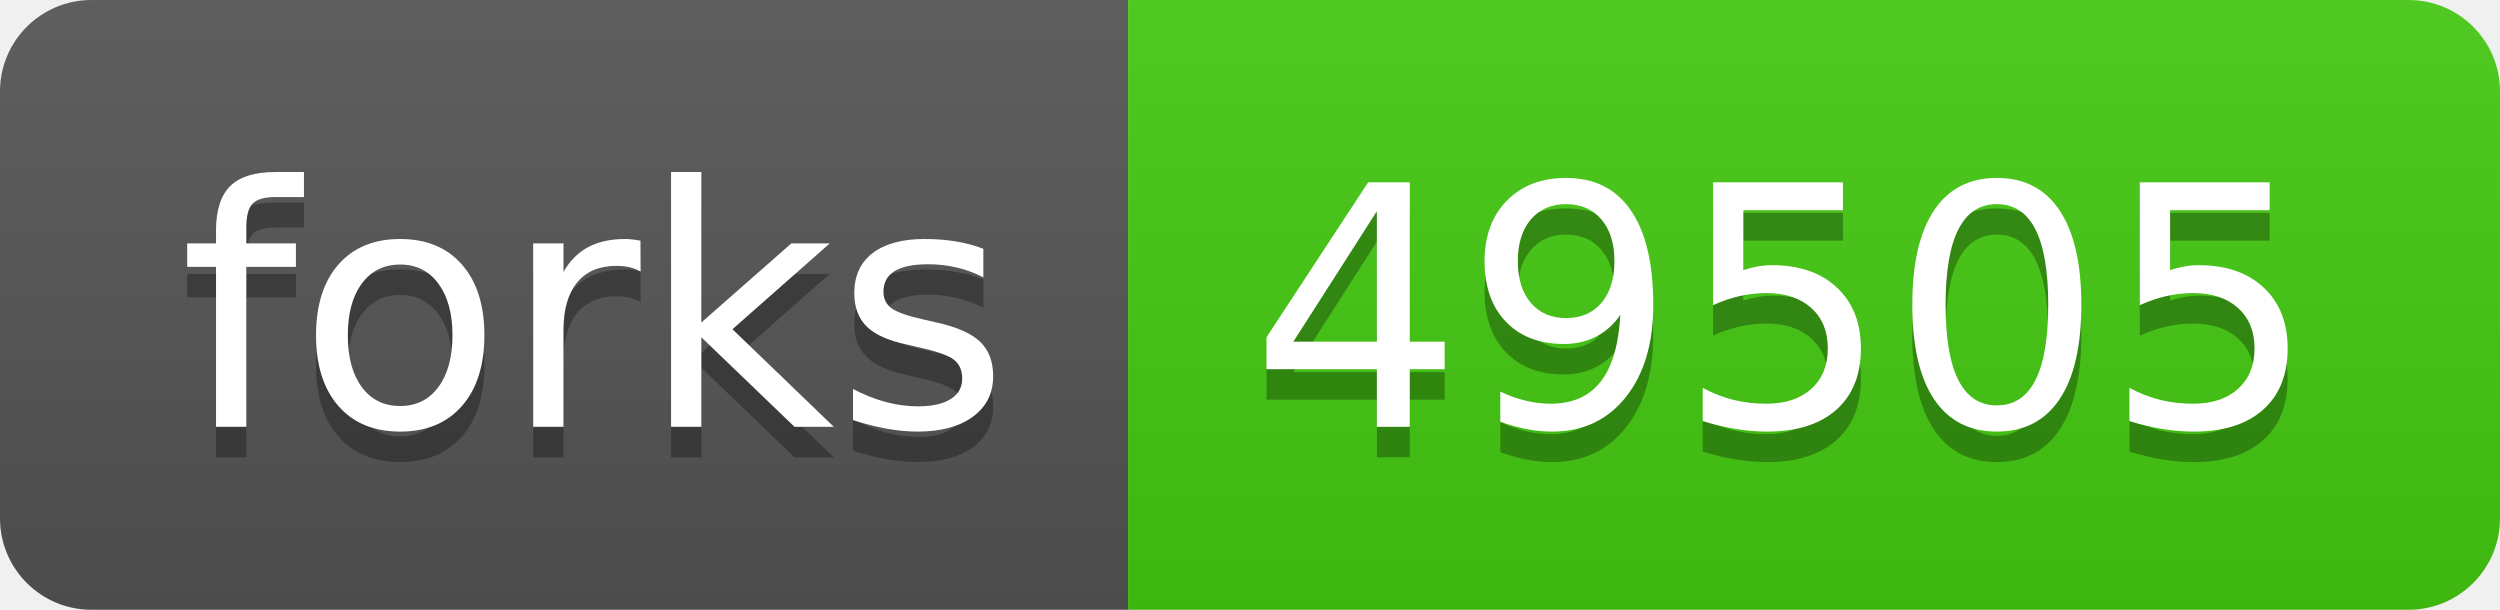
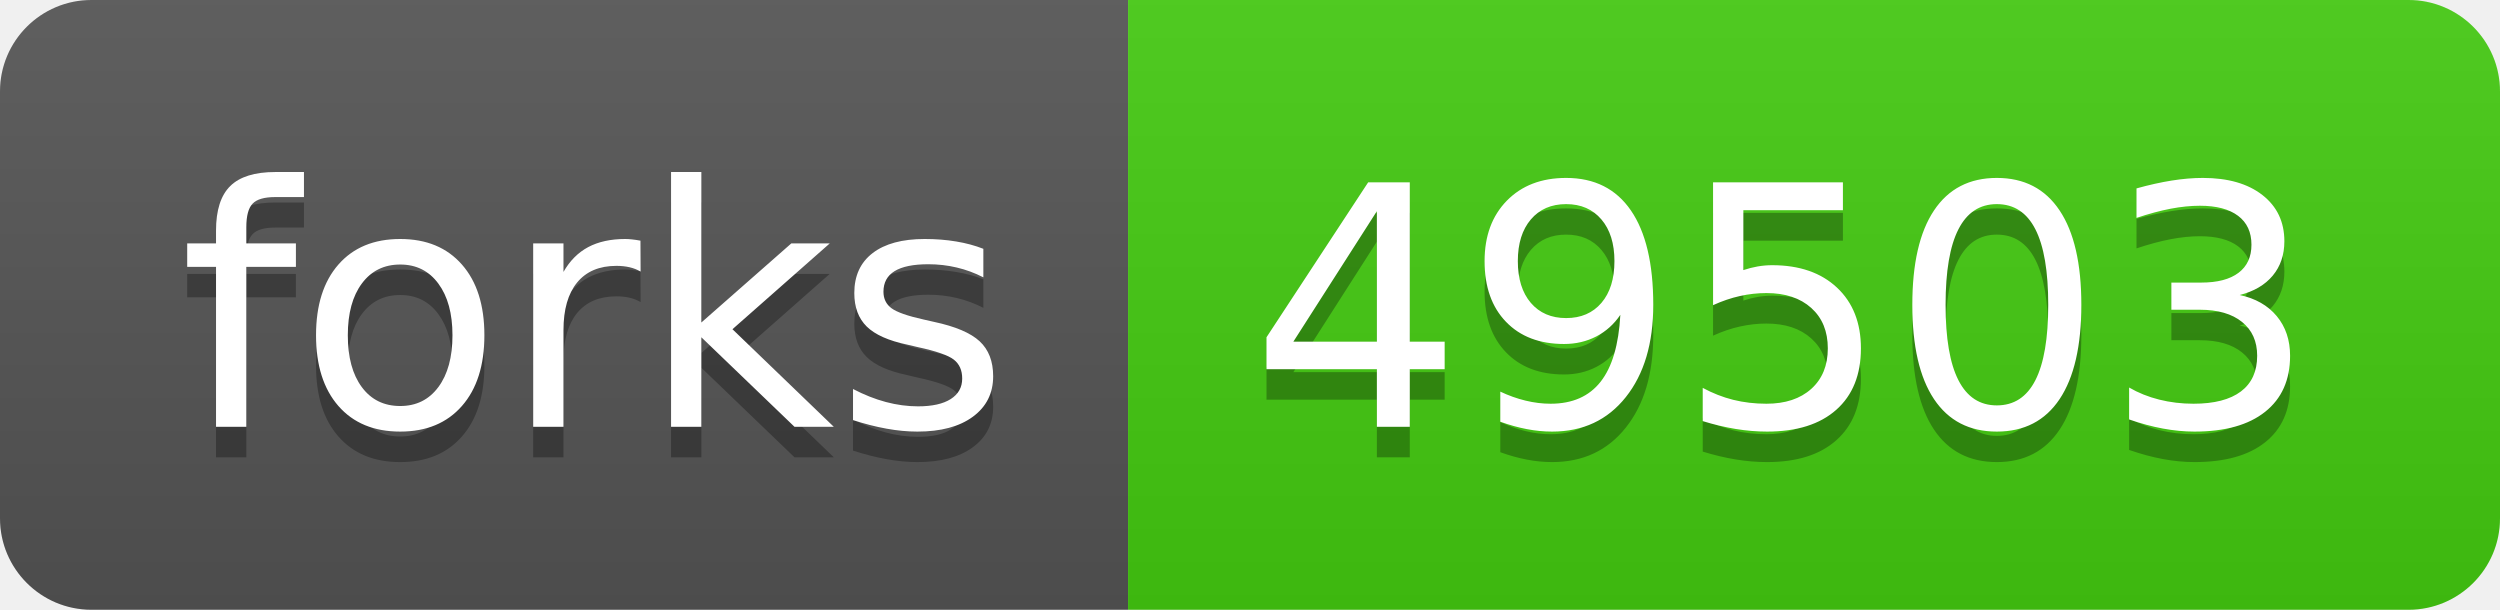
- <svg xmlns="http://www.w3.org/2000/svg" width="82" height="20" role="img" aria-label="forks: 49505">
+ <svg xmlns="http://www.w3.org/2000/svg" width="82" height="20" role="img" aria-label="forks: 49503">
  <linearGradient id="s" x2="0" y2="100%">
    <stop offset="0" stop-color="#bbb" stop-opacity=".1" />
    <stop offset="1" stop-opacity=".1" />
  </linearGradient>
  <clipPath id="r">
    <rect width="82" height="20" rx="3" fill="#fff" />
  </clipPath>
  <g clip-path="url(#r)">
    <rect width="37" height="20" fill="#555" />
    <rect x="37" width="45" height="20" fill="#4c1" />
    <rect width="82" height="20" fill="url(#s)" />
  </g>
  <g fill="#fff" text-anchor="middle" font-family="Verdana,Geneva,DejaVu Sans,sans-serif" text-rendering="geometricPrecision" font-size="110">
    <text aria-hidden="true" x="195" y="150" fill="#010101" fill-opacity=".3" transform="scale(.1)" textLength="270">forks</text>
    <text x="195" y="140" transform="scale(.1)" fill="#fff" textLength="270">forks</text>
-     <text aria-hidden="true" x="585" y="150" fill="#010101" fill-opacity=".3" transform="scale(.1)" textLength="350">49505</text>
-     <text x="585" y="140" transform="scale(.1)" fill="#fff" textLength="350">49505</text>
+     <text aria-hidden="true" x="585" y="150" fill="#010101" fill-opacity=".3" transform="scale(.1)" textLength="350">49503</text>
+     <text x="585" y="140" transform="scale(.1)" fill="#fff" textLength="350">49503</text>
  </g>
</svg>
